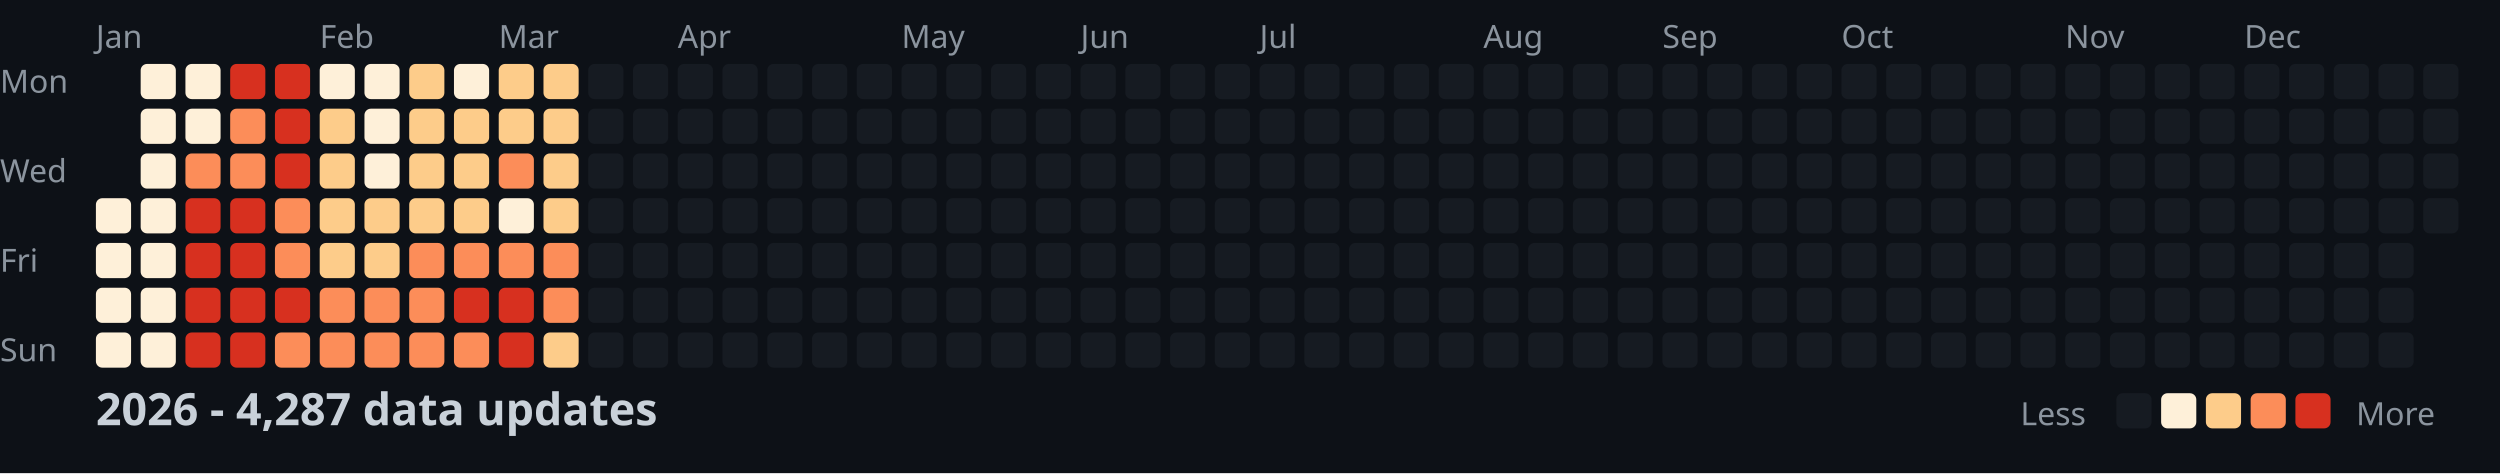
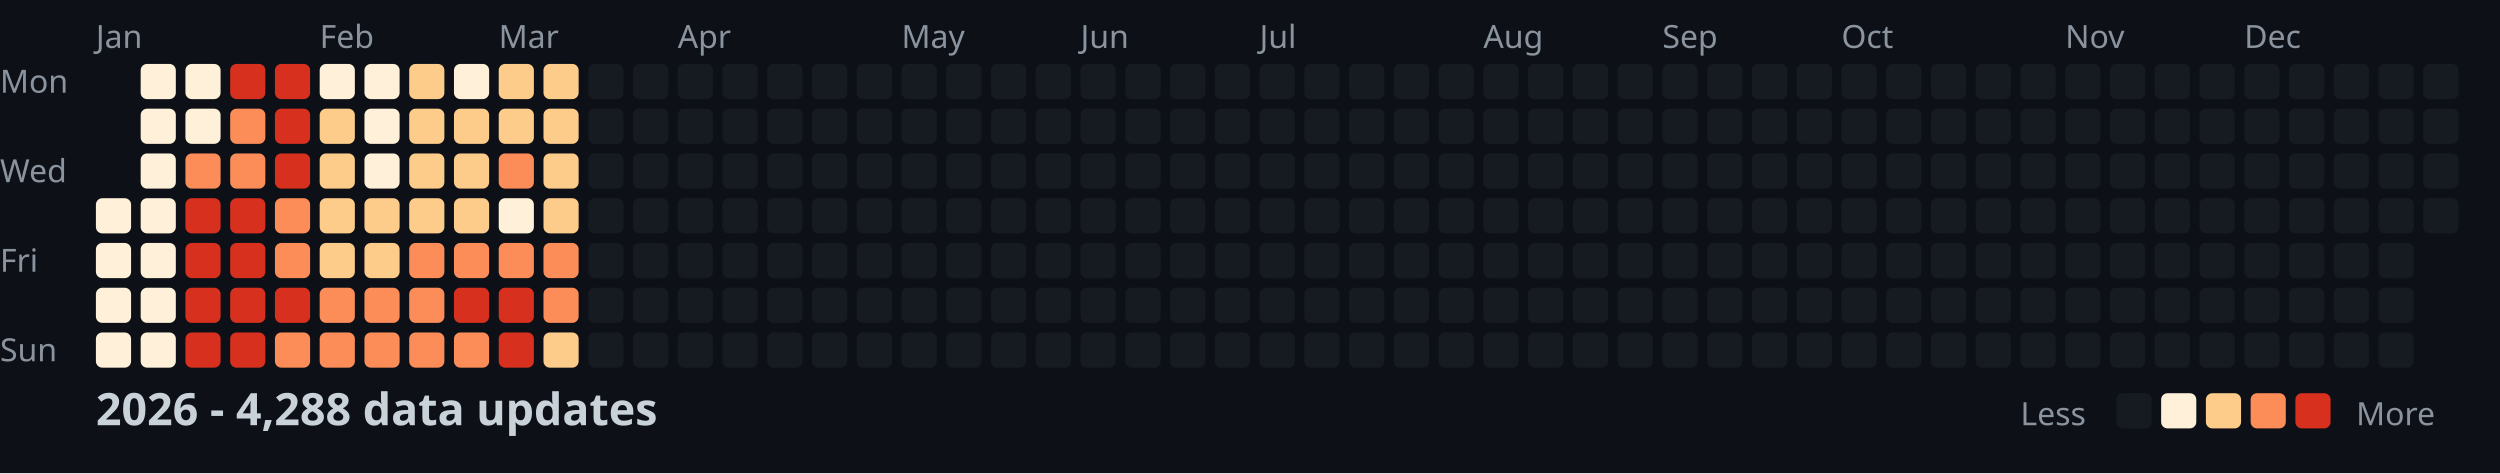
<svg xmlns="http://www.w3.org/2000/svg" width="782" height="148">
  <style>
    .month { font: 10px sans-serif; fill: #8b949e; }
    .day { font: 10px sans-serif; fill: #8b949e; }
    .title { font: bold 14px sans-serif; fill: #c9d1d9; }
    .legend { font: 10px sans-serif; fill: #8b949e; }
  </style>
  <rect width="100%" height="100%" fill="#0d1117" />
  <text x="0" y="29" class="day">Mon</text>
  <text x="0" y="57" class="day">Wed</text>
  <text x="0" y="85" class="day">Fri</text>
  <text x="0" y="113" class="day">Sun</text>
  <text x="30" y="15" class="month">Jan</text>
  <text x="100" y="15" class="month">Feb</text>
  <text x="156" y="15" class="month">Mar</text>
  <text x="212" y="15" class="month">Apr</text>
  <text x="282" y="15" class="month">May</text>
  <text x="338" y="15" class="month">Jun</text>
  <text x="394" y="15" class="month">Jul</text>
  <text x="464" y="15" class="month">Aug</text>
  <text x="520" y="15" class="month">Sep</text>
  <text x="576" y="15" class="month">Oct</text>
  <text x="646" y="15" class="month">Nov</text>
  <text x="702" y="15" class="month">Dec</text>
  <rect x="30" y="62" width="11" height="11" fill="#fef0d9" rx="2" />
  <rect x="30" y="76" width="11" height="11" fill="#fef0d9" rx="2" />
  <rect x="30" y="90" width="11" height="11" fill="#fef0d9" rx="2" />
  <rect x="30" y="104" width="11" height="11" fill="#fef0d9" rx="2" />
  <rect x="44" y="20" width="11" height="11" fill="#fef0d9" rx="2" />
  <rect x="44" y="34" width="11" height="11" fill="#fef0d9" rx="2" />
  <rect x="44" y="48" width="11" height="11" fill="#fef0d9" rx="2" />
  <rect x="44" y="62" width="11" height="11" fill="#fef0d9" rx="2" />
  <rect x="44" y="76" width="11" height="11" fill="#fef0d9" rx="2" />
  <rect x="44" y="90" width="11" height="11" fill="#fef0d9" rx="2" />
  <rect x="44" y="104" width="11" height="11" fill="#fef0d9" rx="2" />
  <rect x="58" y="20" width="11" height="11" fill="#fef0d9" rx="2" />
  <rect x="58" y="34" width="11" height="11" fill="#fef0d9" rx="2" />
  <rect x="58" y="48" width="11" height="11" fill="#fc8d59" rx="2" />
  <rect x="58" y="62" width="11" height="11" fill="#d7301f" rx="2" />
  <rect x="58" y="76" width="11" height="11" fill="#d7301f" rx="2" />
  <rect x="58" y="90" width="11" height="11" fill="#d7301f" rx="2" />
  <rect x="58" y="104" width="11" height="11" fill="#d7301f" rx="2" />
  <rect x="72" y="20" width="11" height="11" fill="#d7301f" rx="2" />
  <rect x="72" y="34" width="11" height="11" fill="#fc8d59" rx="2" />
  <rect x="72" y="48" width="11" height="11" fill="#fc8d59" rx="2" />
  <rect x="72" y="62" width="11" height="11" fill="#d7301f" rx="2" />
  <rect x="72" y="76" width="11" height="11" fill="#d7301f" rx="2" />
  <rect x="72" y="90" width="11" height="11" fill="#d7301f" rx="2" />
  <rect x="72" y="104" width="11" height="11" fill="#d7301f" rx="2" />
  <rect x="86" y="20" width="11" height="11" fill="#d7301f" rx="2" />
  <rect x="86" y="34" width="11" height="11" fill="#d7301f" rx="2" />
  <rect x="86" y="48" width="11" height="11" fill="#d7301f" rx="2" />
  <rect x="86" y="62" width="11" height="11" fill="#fc8d59" rx="2" />
  <rect x="86" y="76" width="11" height="11" fill="#fc8d59" rx="2" />
  <rect x="86" y="90" width="11" height="11" fill="#d7301f" rx="2" />
  <rect x="86" y="104" width="11" height="11" fill="#fc8d59" rx="2" />
  <rect x="100" y="20" width="11" height="11" fill="#fef0d9" rx="2" />
  <rect x="100" y="34" width="11" height="11" fill="#fdcc8a" rx="2" />
  <rect x="100" y="48" width="11" height="11" fill="#fdcc8a" rx="2" />
  <rect x="100" y="62" width="11" height="11" fill="#fdcc8a" rx="2" />
  <rect x="100" y="76" width="11" height="11" fill="#fdcc8a" rx="2" />
  <rect x="100" y="90" width="11" height="11" fill="#fc8d59" rx="2" />
  <rect x="100" y="104" width="11" height="11" fill="#fc8d59" rx="2" />
  <rect x="114" y="20" width="11" height="11" fill="#fef0d9" rx="2" />
  <rect x="114" y="34" width="11" height="11" fill="#fef0d9" rx="2" />
  <rect x="114" y="48" width="11" height="11" fill="#fef0d9" rx="2" />
  <rect x="114" y="62" width="11" height="11" fill="#fdcc8a" rx="2" />
  <rect x="114" y="76" width="11" height="11" fill="#fdcc8a" rx="2" />
  <rect x="114" y="90" width="11" height="11" fill="#fc8d59" rx="2" />
  <rect x="114" y="104" width="11" height="11" fill="#fc8d59" rx="2" />
  <rect x="128" y="20" width="11" height="11" fill="#fdcc8a" rx="2" />
  <rect x="128" y="34" width="11" height="11" fill="#fdcc8a" rx="2" />
  <rect x="128" y="48" width="11" height="11" fill="#fdcc8a" rx="2" />
  <rect x="128" y="62" width="11" height="11" fill="#fdcc8a" rx="2" />
  <rect x="128" y="76" width="11" height="11" fill="#fc8d59" rx="2" />
  <rect x="128" y="90" width="11" height="11" fill="#fc8d59" rx="2" />
  <rect x="128" y="104" width="11" height="11" fill="#fc8d59" rx="2" />
  <rect x="142" y="20" width="11" height="11" fill="#fef0d9" rx="2" />
  <rect x="142" y="34" width="11" height="11" fill="#fdcc8a" rx="2" />
  <rect x="142" y="48" width="11" height="11" fill="#fdcc8a" rx="2" />
  <rect x="142" y="62" width="11" height="11" fill="#fdcc8a" rx="2" />
  <rect x="142" y="76" width="11" height="11" fill="#fc8d59" rx="2" />
  <rect x="142" y="90" width="11" height="11" fill="#d7301f" rx="2" />
  <rect x="142" y="104" width="11" height="11" fill="#fc8d59" rx="2" />
  <rect x="156" y="20" width="11" height="11" fill="#fdcc8a" rx="2" />
  <rect x="156" y="34" width="11" height="11" fill="#fdcc8a" rx="2" />
  <rect x="156" y="48" width="11" height="11" fill="#fc8d59" rx="2" />
  <rect x="156" y="62" width="11" height="11" fill="#fef0d9" rx="2" />
  <rect x="156" y="76" width="11" height="11" fill="#fc8d59" rx="2" />
  <rect x="156" y="90" width="11" height="11" fill="#d7301f" rx="2" />
  <rect x="156" y="104" width="11" height="11" fill="#d7301f" rx="2" />
  <rect x="170" y="20" width="11" height="11" fill="#fdcc8a" rx="2" />
  <rect x="170" y="34" width="11" height="11" fill="#fdcc8a" rx="2" />
  <rect x="170" y="48" width="11" height="11" fill="#fdcc8a" rx="2" />
  <rect x="170" y="62" width="11" height="11" fill="#fdcc8a" rx="2" />
  <rect x="170" y="76" width="11" height="11" fill="#fc8d59" rx="2" />
  <rect x="170" y="90" width="11" height="11" fill="#fc8d59" rx="2" />
  <rect x="170" y="104" width="11" height="11" fill="#fdcc8a" rx="2" />
  <rect x="184" y="20" width="11" height="11" fill="#161b22" rx="2" />
  <rect x="184" y="34" width="11" height="11" fill="#161b22" rx="2" />
  <rect x="184" y="48" width="11" height="11" fill="#161b22" rx="2" />
  <rect x="184" y="62" width="11" height="11" fill="#161b22" rx="2" />
  <rect x="184" y="76" width="11" height="11" fill="#161b22" rx="2" />
  <rect x="184" y="90" width="11" height="11" fill="#161b22" rx="2" />
  <rect x="184" y="104" width="11" height="11" fill="#161b22" rx="2" />
  <rect x="198" y="20" width="11" height="11" fill="#161b22" rx="2" />
  <rect x="198" y="34" width="11" height="11" fill="#161b22" rx="2" />
  <rect x="198" y="48" width="11" height="11" fill="#161b22" rx="2" />
  <rect x="198" y="62" width="11" height="11" fill="#161b22" rx="2" />
  <rect x="198" y="76" width="11" height="11" fill="#161b22" rx="2" />
  <rect x="198" y="90" width="11" height="11" fill="#161b22" rx="2" />
  <rect x="198" y="104" width="11" height="11" fill="#161b22" rx="2" />
  <rect x="212" y="20" width="11" height="11" fill="#161b22" rx="2" />
  <rect x="212" y="34" width="11" height="11" fill="#161b22" rx="2" />
  <rect x="212" y="48" width="11" height="11" fill="#161b22" rx="2" />
  <rect x="212" y="62" width="11" height="11" fill="#161b22" rx="2" />
  <rect x="212" y="76" width="11" height="11" fill="#161b22" rx="2" />
  <rect x="212" y="90" width="11" height="11" fill="#161b22" rx="2" />
  <rect x="212" y="104" width="11" height="11" fill="#161b22" rx="2" />
  <rect x="226" y="20" width="11" height="11" fill="#161b22" rx="2" />
  <rect x="226" y="34" width="11" height="11" fill="#161b22" rx="2" />
  <rect x="226" y="48" width="11" height="11" fill="#161b22" rx="2" />
  <rect x="226" y="62" width="11" height="11" fill="#161b22" rx="2" />
  <rect x="226" y="76" width="11" height="11" fill="#161b22" rx="2" />
  <rect x="226" y="90" width="11" height="11" fill="#161b22" rx="2" />
  <rect x="226" y="104" width="11" height="11" fill="#161b22" rx="2" />
  <rect x="240" y="20" width="11" height="11" fill="#161b22" rx="2" />
  <rect x="240" y="34" width="11" height="11" fill="#161b22" rx="2" />
  <rect x="240" y="48" width="11" height="11" fill="#161b22" rx="2" />
  <rect x="240" y="62" width="11" height="11" fill="#161b22" rx="2" />
  <rect x="240" y="76" width="11" height="11" fill="#161b22" rx="2" />
  <rect x="240" y="90" width="11" height="11" fill="#161b22" rx="2" />
  <rect x="240" y="104" width="11" height="11" fill="#161b22" rx="2" />
  <rect x="254" y="20" width="11" height="11" fill="#161b22" rx="2" />
  <rect x="254" y="34" width="11" height="11" fill="#161b22" rx="2" />
  <rect x="254" y="48" width="11" height="11" fill="#161b22" rx="2" />
  <rect x="254" y="62" width="11" height="11" fill="#161b22" rx="2" />
  <rect x="254" y="76" width="11" height="11" fill="#161b22" rx="2" />
  <rect x="254" y="90" width="11" height="11" fill="#161b22" rx="2" />
  <rect x="254" y="104" width="11" height="11" fill="#161b22" rx="2" />
  <rect x="268" y="20" width="11" height="11" fill="#161b22" rx="2" />
  <rect x="268" y="34" width="11" height="11" fill="#161b22" rx="2" />
  <rect x="268" y="48" width="11" height="11" fill="#161b22" rx="2" />
  <rect x="268" y="62" width="11" height="11" fill="#161b22" rx="2" />
  <rect x="268" y="76" width="11" height="11" fill="#161b22" rx="2" />
  <rect x="268" y="90" width="11" height="11" fill="#161b22" rx="2" />
  <rect x="268" y="104" width="11" height="11" fill="#161b22" rx="2" />
  <rect x="282" y="20" width="11" height="11" fill="#161b22" rx="2" />
  <rect x="282" y="34" width="11" height="11" fill="#161b22" rx="2" />
  <rect x="282" y="48" width="11" height="11" fill="#161b22" rx="2" />
  <rect x="282" y="62" width="11" height="11" fill="#161b22" rx="2" />
  <rect x="282" y="76" width="11" height="11" fill="#161b22" rx="2" />
  <rect x="282" y="90" width="11" height="11" fill="#161b22" rx="2" />
  <rect x="282" y="104" width="11" height="11" fill="#161b22" rx="2" />
  <rect x="296" y="20" width="11" height="11" fill="#161b22" rx="2" />
  <rect x="296" y="34" width="11" height="11" fill="#161b22" rx="2" />
  <rect x="296" y="48" width="11" height="11" fill="#161b22" rx="2" />
  <rect x="296" y="62" width="11" height="11" fill="#161b22" rx="2" />
  <rect x="296" y="76" width="11" height="11" fill="#161b22" rx="2" />
  <rect x="296" y="90" width="11" height="11" fill="#161b22" rx="2" />
  <rect x="296" y="104" width="11" height="11" fill="#161b22" rx="2" />
  <rect x="310" y="20" width="11" height="11" fill="#161b22" rx="2" />
  <rect x="310" y="34" width="11" height="11" fill="#161b22" rx="2" />
  <rect x="310" y="48" width="11" height="11" fill="#161b22" rx="2" />
  <rect x="310" y="62" width="11" height="11" fill="#161b22" rx="2" />
  <rect x="310" y="76" width="11" height="11" fill="#161b22" rx="2" />
  <rect x="310" y="90" width="11" height="11" fill="#161b22" rx="2" />
  <rect x="310" y="104" width="11" height="11" fill="#161b22" rx="2" />
  <rect x="324" y="20" width="11" height="11" fill="#161b22" rx="2" />
  <rect x="324" y="34" width="11" height="11" fill="#161b22" rx="2" />
  <rect x="324" y="48" width="11" height="11" fill="#161b22" rx="2" />
  <rect x="324" y="62" width="11" height="11" fill="#161b22" rx="2" />
  <rect x="324" y="76" width="11" height="11" fill="#161b22" rx="2" />
  <rect x="324" y="90" width="11" height="11" fill="#161b22" rx="2" />
  <rect x="324" y="104" width="11" height="11" fill="#161b22" rx="2" />
  <rect x="338" y="20" width="11" height="11" fill="#161b22" rx="2" />
  <rect x="338" y="34" width="11" height="11" fill="#161b22" rx="2" />
  <rect x="338" y="48" width="11" height="11" fill="#161b22" rx="2" />
  <rect x="338" y="62" width="11" height="11" fill="#161b22" rx="2" />
  <rect x="338" y="76" width="11" height="11" fill="#161b22" rx="2" />
  <rect x="338" y="90" width="11" height="11" fill="#161b22" rx="2" />
  <rect x="338" y="104" width="11" height="11" fill="#161b22" rx="2" />
  <rect x="352" y="20" width="11" height="11" fill="#161b22" rx="2" />
  <rect x="352" y="34" width="11" height="11" fill="#161b22" rx="2" />
  <rect x="352" y="48" width="11" height="11" fill="#161b22" rx="2" />
  <rect x="352" y="62" width="11" height="11" fill="#161b22" rx="2" />
  <rect x="352" y="76" width="11" height="11" fill="#161b22" rx="2" />
  <rect x="352" y="90" width="11" height="11" fill="#161b22" rx="2" />
  <rect x="352" y="104" width="11" height="11" fill="#161b22" rx="2" />
  <rect x="366" y="20" width="11" height="11" fill="#161b22" rx="2" />
  <rect x="366" y="34" width="11" height="11" fill="#161b22" rx="2" />
  <rect x="366" y="48" width="11" height="11" fill="#161b22" rx="2" />
  <rect x="366" y="62" width="11" height="11" fill="#161b22" rx="2" />
  <rect x="366" y="76" width="11" height="11" fill="#161b22" rx="2" />
  <rect x="366" y="90" width="11" height="11" fill="#161b22" rx="2" />
  <rect x="366" y="104" width="11" height="11" fill="#161b22" rx="2" />
  <rect x="380" y="20" width="11" height="11" fill="#161b22" rx="2" />
  <rect x="380" y="34" width="11" height="11" fill="#161b22" rx="2" />
  <rect x="380" y="48" width="11" height="11" fill="#161b22" rx="2" />
  <rect x="380" y="62" width="11" height="11" fill="#161b22" rx="2" />
  <rect x="380" y="76" width="11" height="11" fill="#161b22" rx="2" />
  <rect x="380" y="90" width="11" height="11" fill="#161b22" rx="2" />
  <rect x="380" y="104" width="11" height="11" fill="#161b22" rx="2" />
  <rect x="394" y="20" width="11" height="11" fill="#161b22" rx="2" />
  <rect x="394" y="34" width="11" height="11" fill="#161b22" rx="2" />
  <rect x="394" y="48" width="11" height="11" fill="#161b22" rx="2" />
  <rect x="394" y="62" width="11" height="11" fill="#161b22" rx="2" />
  <rect x="394" y="76" width="11" height="11" fill="#161b22" rx="2" />
  <rect x="394" y="90" width="11" height="11" fill="#161b22" rx="2" />
  <rect x="394" y="104" width="11" height="11" fill="#161b22" rx="2" />
  <rect x="408" y="20" width="11" height="11" fill="#161b22" rx="2" />
  <rect x="408" y="34" width="11" height="11" fill="#161b22" rx="2" />
  <rect x="408" y="48" width="11" height="11" fill="#161b22" rx="2" />
  <rect x="408" y="62" width="11" height="11" fill="#161b22" rx="2" />
  <rect x="408" y="76" width="11" height="11" fill="#161b22" rx="2" />
  <rect x="408" y="90" width="11" height="11" fill="#161b22" rx="2" />
  <rect x="408" y="104" width="11" height="11" fill="#161b22" rx="2" />
  <rect x="422" y="20" width="11" height="11" fill="#161b22" rx="2" />
  <rect x="422" y="34" width="11" height="11" fill="#161b22" rx="2" />
  <rect x="422" y="48" width="11" height="11" fill="#161b22" rx="2" />
  <rect x="422" y="62" width="11" height="11" fill="#161b22" rx="2" />
  <rect x="422" y="76" width="11" height="11" fill="#161b22" rx="2" />
  <rect x="422" y="90" width="11" height="11" fill="#161b22" rx="2" />
  <rect x="422" y="104" width="11" height="11" fill="#161b22" rx="2" />
  <rect x="436" y="20" width="11" height="11" fill="#161b22" rx="2" />
  <rect x="436" y="34" width="11" height="11" fill="#161b22" rx="2" />
  <rect x="436" y="48" width="11" height="11" fill="#161b22" rx="2" />
  <rect x="436" y="62" width="11" height="11" fill="#161b22" rx="2" />
  <rect x="436" y="76" width="11" height="11" fill="#161b22" rx="2" />
  <rect x="436" y="90" width="11" height="11" fill="#161b22" rx="2" />
  <rect x="436" y="104" width="11" height="11" fill="#161b22" rx="2" />
  <rect x="450" y="20" width="11" height="11" fill="#161b22" rx="2" />
  <rect x="450" y="34" width="11" height="11" fill="#161b22" rx="2" />
  <rect x="450" y="48" width="11" height="11" fill="#161b22" rx="2" />
  <rect x="450" y="62" width="11" height="11" fill="#161b22" rx="2" />
  <rect x="450" y="76" width="11" height="11" fill="#161b22" rx="2" />
  <rect x="450" y="90" width="11" height="11" fill="#161b22" rx="2" />
  <rect x="450" y="104" width="11" height="11" fill="#161b22" rx="2" />
  <rect x="464" y="20" width="11" height="11" fill="#161b22" rx="2" />
  <rect x="464" y="34" width="11" height="11" fill="#161b22" rx="2" />
  <rect x="464" y="48" width="11" height="11" fill="#161b22" rx="2" />
  <rect x="464" y="62" width="11" height="11" fill="#161b22" rx="2" />
  <rect x="464" y="76" width="11" height="11" fill="#161b22" rx="2" />
  <rect x="464" y="90" width="11" height="11" fill="#161b22" rx="2" />
  <rect x="464" y="104" width="11" height="11" fill="#161b22" rx="2" />
  <rect x="478" y="20" width="11" height="11" fill="#161b22" rx="2" />
  <rect x="478" y="34" width="11" height="11" fill="#161b22" rx="2" />
  <rect x="478" y="48" width="11" height="11" fill="#161b22" rx="2" />
  <rect x="478" y="62" width="11" height="11" fill="#161b22" rx="2" />
  <rect x="478" y="76" width="11" height="11" fill="#161b22" rx="2" />
  <rect x="478" y="90" width="11" height="11" fill="#161b22" rx="2" />
  <rect x="478" y="104" width="11" height="11" fill="#161b22" rx="2" />
  <rect x="492" y="20" width="11" height="11" fill="#161b22" rx="2" />
  <rect x="492" y="34" width="11" height="11" fill="#161b22" rx="2" />
  <rect x="492" y="48" width="11" height="11" fill="#161b22" rx="2" />
  <rect x="492" y="62" width="11" height="11" fill="#161b22" rx="2" />
  <rect x="492" y="76" width="11" height="11" fill="#161b22" rx="2" />
  <rect x="492" y="90" width="11" height="11" fill="#161b22" rx="2" />
  <rect x="492" y="104" width="11" height="11" fill="#161b22" rx="2" />
  <rect x="506" y="20" width="11" height="11" fill="#161b22" rx="2" />
  <rect x="506" y="34" width="11" height="11" fill="#161b22" rx="2" />
  <rect x="506" y="48" width="11" height="11" fill="#161b22" rx="2" />
  <rect x="506" y="62" width="11" height="11" fill="#161b22" rx="2" />
  <rect x="506" y="76" width="11" height="11" fill="#161b22" rx="2" />
  <rect x="506" y="90" width="11" height="11" fill="#161b22" rx="2" />
  <rect x="506" y="104" width="11" height="11" fill="#161b22" rx="2" />
  <rect x="520" y="20" width="11" height="11" fill="#161b22" rx="2" />
  <rect x="520" y="34" width="11" height="11" fill="#161b22" rx="2" />
  <rect x="520" y="48" width="11" height="11" fill="#161b22" rx="2" />
  <rect x="520" y="62" width="11" height="11" fill="#161b22" rx="2" />
  <rect x="520" y="76" width="11" height="11" fill="#161b22" rx="2" />
  <rect x="520" y="90" width="11" height="11" fill="#161b22" rx="2" />
  <rect x="520" y="104" width="11" height="11" fill="#161b22" rx="2" />
  <rect x="534" y="20" width="11" height="11" fill="#161b22" rx="2" />
  <rect x="534" y="34" width="11" height="11" fill="#161b22" rx="2" />
  <rect x="534" y="48" width="11" height="11" fill="#161b22" rx="2" />
  <rect x="534" y="62" width="11" height="11" fill="#161b22" rx="2" />
  <rect x="534" y="76" width="11" height="11" fill="#161b22" rx="2" />
  <rect x="534" y="90" width="11" height="11" fill="#161b22" rx="2" />
  <rect x="534" y="104" width="11" height="11" fill="#161b22" rx="2" />
  <rect x="548" y="20" width="11" height="11" fill="#161b22" rx="2" />
  <rect x="548" y="34" width="11" height="11" fill="#161b22" rx="2" />
  <rect x="548" y="48" width="11" height="11" fill="#161b22" rx="2" />
  <rect x="548" y="62" width="11" height="11" fill="#161b22" rx="2" />
  <rect x="548" y="76" width="11" height="11" fill="#161b22" rx="2" />
  <rect x="548" y="90" width="11" height="11" fill="#161b22" rx="2" />
  <rect x="548" y="104" width="11" height="11" fill="#161b22" rx="2" />
  <rect x="562" y="20" width="11" height="11" fill="#161b22" rx="2" />
  <rect x="562" y="34" width="11" height="11" fill="#161b22" rx="2" />
  <rect x="562" y="48" width="11" height="11" fill="#161b22" rx="2" />
  <rect x="562" y="62" width="11" height="11" fill="#161b22" rx="2" />
  <rect x="562" y="76" width="11" height="11" fill="#161b22" rx="2" />
  <rect x="562" y="90" width="11" height="11" fill="#161b22" rx="2" />
  <rect x="562" y="104" width="11" height="11" fill="#161b22" rx="2" />
  <rect x="576" y="20" width="11" height="11" fill="#161b22" rx="2" />
  <rect x="576" y="34" width="11" height="11" fill="#161b22" rx="2" />
  <rect x="576" y="48" width="11" height="11" fill="#161b22" rx="2" />
  <rect x="576" y="62" width="11" height="11" fill="#161b22" rx="2" />
  <rect x="576" y="76" width="11" height="11" fill="#161b22" rx="2" />
  <rect x="576" y="90" width="11" height="11" fill="#161b22" rx="2" />
  <rect x="576" y="104" width="11" height="11" fill="#161b22" rx="2" />
  <rect x="590" y="20" width="11" height="11" fill="#161b22" rx="2" />
  <rect x="590" y="34" width="11" height="11" fill="#161b22" rx="2" />
  <rect x="590" y="48" width="11" height="11" fill="#161b22" rx="2" />
  <rect x="590" y="62" width="11" height="11" fill="#161b22" rx="2" />
  <rect x="590" y="76" width="11" height="11" fill="#161b22" rx="2" />
  <rect x="590" y="90" width="11" height="11" fill="#161b22" rx="2" />
  <rect x="590" y="104" width="11" height="11" fill="#161b22" rx="2" />
  <rect x="604" y="20" width="11" height="11" fill="#161b22" rx="2" />
  <rect x="604" y="34" width="11" height="11" fill="#161b22" rx="2" />
  <rect x="604" y="48" width="11" height="11" fill="#161b22" rx="2" />
  <rect x="604" y="62" width="11" height="11" fill="#161b22" rx="2" />
  <rect x="604" y="76" width="11" height="11" fill="#161b22" rx="2" />
  <rect x="604" y="90" width="11" height="11" fill="#161b22" rx="2" />
  <rect x="604" y="104" width="11" height="11" fill="#161b22" rx="2" />
  <rect x="618" y="20" width="11" height="11" fill="#161b22" rx="2" />
  <rect x="618" y="34" width="11" height="11" fill="#161b22" rx="2" />
  <rect x="618" y="48" width="11" height="11" fill="#161b22" rx="2" />
  <rect x="618" y="62" width="11" height="11" fill="#161b22" rx="2" />
  <rect x="618" y="76" width="11" height="11" fill="#161b22" rx="2" />
  <rect x="618" y="90" width="11" height="11" fill="#161b22" rx="2" />
  <rect x="618" y="104" width="11" height="11" fill="#161b22" rx="2" />
  <rect x="632" y="20" width="11" height="11" fill="#161b22" rx="2" />
  <rect x="632" y="34" width="11" height="11" fill="#161b22" rx="2" />
  <rect x="632" y="48" width="11" height="11" fill="#161b22" rx="2" />
  <rect x="632" y="62" width="11" height="11" fill="#161b22" rx="2" />
  <rect x="632" y="76" width="11" height="11" fill="#161b22" rx="2" />
  <rect x="632" y="90" width="11" height="11" fill="#161b22" rx="2" />
  <rect x="632" y="104" width="11" height="11" fill="#161b22" rx="2" />
  <rect x="646" y="20" width="11" height="11" fill="#161b22" rx="2" />
  <rect x="646" y="34" width="11" height="11" fill="#161b22" rx="2" />
  <rect x="646" y="48" width="11" height="11" fill="#161b22" rx="2" />
  <rect x="646" y="62" width="11" height="11" fill="#161b22" rx="2" />
  <rect x="646" y="76" width="11" height="11" fill="#161b22" rx="2" />
  <rect x="646" y="90" width="11" height="11" fill="#161b22" rx="2" />
  <rect x="646" y="104" width="11" height="11" fill="#161b22" rx="2" />
  <rect x="660" y="20" width="11" height="11" fill="#161b22" rx="2" />
  <rect x="660" y="34" width="11" height="11" fill="#161b22" rx="2" />
  <rect x="660" y="48" width="11" height="11" fill="#161b22" rx="2" />
  <rect x="660" y="62" width="11" height="11" fill="#161b22" rx="2" />
  <rect x="660" y="76" width="11" height="11" fill="#161b22" rx="2" />
  <rect x="660" y="90" width="11" height="11" fill="#161b22" rx="2" />
  <rect x="660" y="104" width="11" height="11" fill="#161b22" rx="2" />
  <rect x="674" y="20" width="11" height="11" fill="#161b22" rx="2" />
  <rect x="674" y="34" width="11" height="11" fill="#161b22" rx="2" />
  <rect x="674" y="48" width="11" height="11" fill="#161b22" rx="2" />
  <rect x="674" y="62" width="11" height="11" fill="#161b22" rx="2" />
  <rect x="674" y="76" width="11" height="11" fill="#161b22" rx="2" />
  <rect x="674" y="90" width="11" height="11" fill="#161b22" rx="2" />
  <rect x="674" y="104" width="11" height="11" fill="#161b22" rx="2" />
  <rect x="688" y="20" width="11" height="11" fill="#161b22" rx="2" />
  <rect x="688" y="34" width="11" height="11" fill="#161b22" rx="2" />
  <rect x="688" y="48" width="11" height="11" fill="#161b22" rx="2" />
  <rect x="688" y="62" width="11" height="11" fill="#161b22" rx="2" />
  <rect x="688" y="76" width="11" height="11" fill="#161b22" rx="2" />
  <rect x="688" y="90" width="11" height="11" fill="#161b22" rx="2" />
  <rect x="688" y="104" width="11" height="11" fill="#161b22" rx="2" />
  <rect x="702" y="20" width="11" height="11" fill="#161b22" rx="2" />
  <rect x="702" y="34" width="11" height="11" fill="#161b22" rx="2" />
  <rect x="702" y="48" width="11" height="11" fill="#161b22" rx="2" />
  <rect x="702" y="62" width="11" height="11" fill="#161b22" rx="2" />
  <rect x="702" y="76" width="11" height="11" fill="#161b22" rx="2" />
  <rect x="702" y="90" width="11" height="11" fill="#161b22" rx="2" />
  <rect x="702" y="104" width="11" height="11" fill="#161b22" rx="2" />
  <rect x="716" y="20" width="11" height="11" fill="#161b22" rx="2" />
  <rect x="716" y="34" width="11" height="11" fill="#161b22" rx="2" />
  <rect x="716" y="48" width="11" height="11" fill="#161b22" rx="2" />
  <rect x="716" y="62" width="11" height="11" fill="#161b22" rx="2" />
  <rect x="716" y="76" width="11" height="11" fill="#161b22" rx="2" />
  <rect x="716" y="90" width="11" height="11" fill="#161b22" rx="2" />
  <rect x="716" y="104" width="11" height="11" fill="#161b22" rx="2" />
  <rect x="730" y="20" width="11" height="11" fill="#161b22" rx="2" />
  <rect x="730" y="34" width="11" height="11" fill="#161b22" rx="2" />
  <rect x="730" y="48" width="11" height="11" fill="#161b22" rx="2" />
  <rect x="730" y="62" width="11" height="11" fill="#161b22" rx="2" />
  <rect x="730" y="76" width="11" height="11" fill="#161b22" rx="2" />
  <rect x="730" y="90" width="11" height="11" fill="#161b22" rx="2" />
  <rect x="730" y="104" width="11" height="11" fill="#161b22" rx="2" />
  <rect x="744" y="20" width="11" height="11" fill="#161b22" rx="2" />
  <rect x="744" y="34" width="11" height="11" fill="#161b22" rx="2" />
  <rect x="744" y="48" width="11" height="11" fill="#161b22" rx="2" />
  <rect x="744" y="62" width="11" height="11" fill="#161b22" rx="2" />
  <rect x="744" y="76" width="11" height="11" fill="#161b22" rx="2" />
  <rect x="744" y="90" width="11" height="11" fill="#161b22" rx="2" />
  <rect x="744" y="104" width="11" height="11" fill="#161b22" rx="2" />
  <rect x="758" y="20" width="11" height="11" fill="#161b22" rx="2" />
  <rect x="758" y="34" width="11" height="11" fill="#161b22" rx="2" />
  <rect x="758" y="48" width="11" height="11" fill="#161b22" rx="2" />
  <rect x="758" y="62" width="11" height="11" fill="#161b22" rx="2" />
-   <text x="30" y="133" class="title">2026 - 4,287 data updates</text>
+   <text x="30" y="133" class="title">2026 - 4,288 data updates</text>
  <text x="632" y="133" class="legend">Less</text>
  <rect x="662" y="123" width="11" height="11" fill="#161b22" rx="2" />
  <rect x="676" y="123" width="11" height="11" fill="#fef0d9" rx="2" />
  <rect x="690" y="123" width="11" height="11" fill="#fdcc8a" rx="2" />
  <rect x="704" y="123" width="11" height="11" fill="#fc8d59" rx="2" />
  <rect x="718" y="123" width="11" height="11" fill="#d7301f" rx="2" />
  <text x="737" y="133" class="legend">More</text>
</svg>
